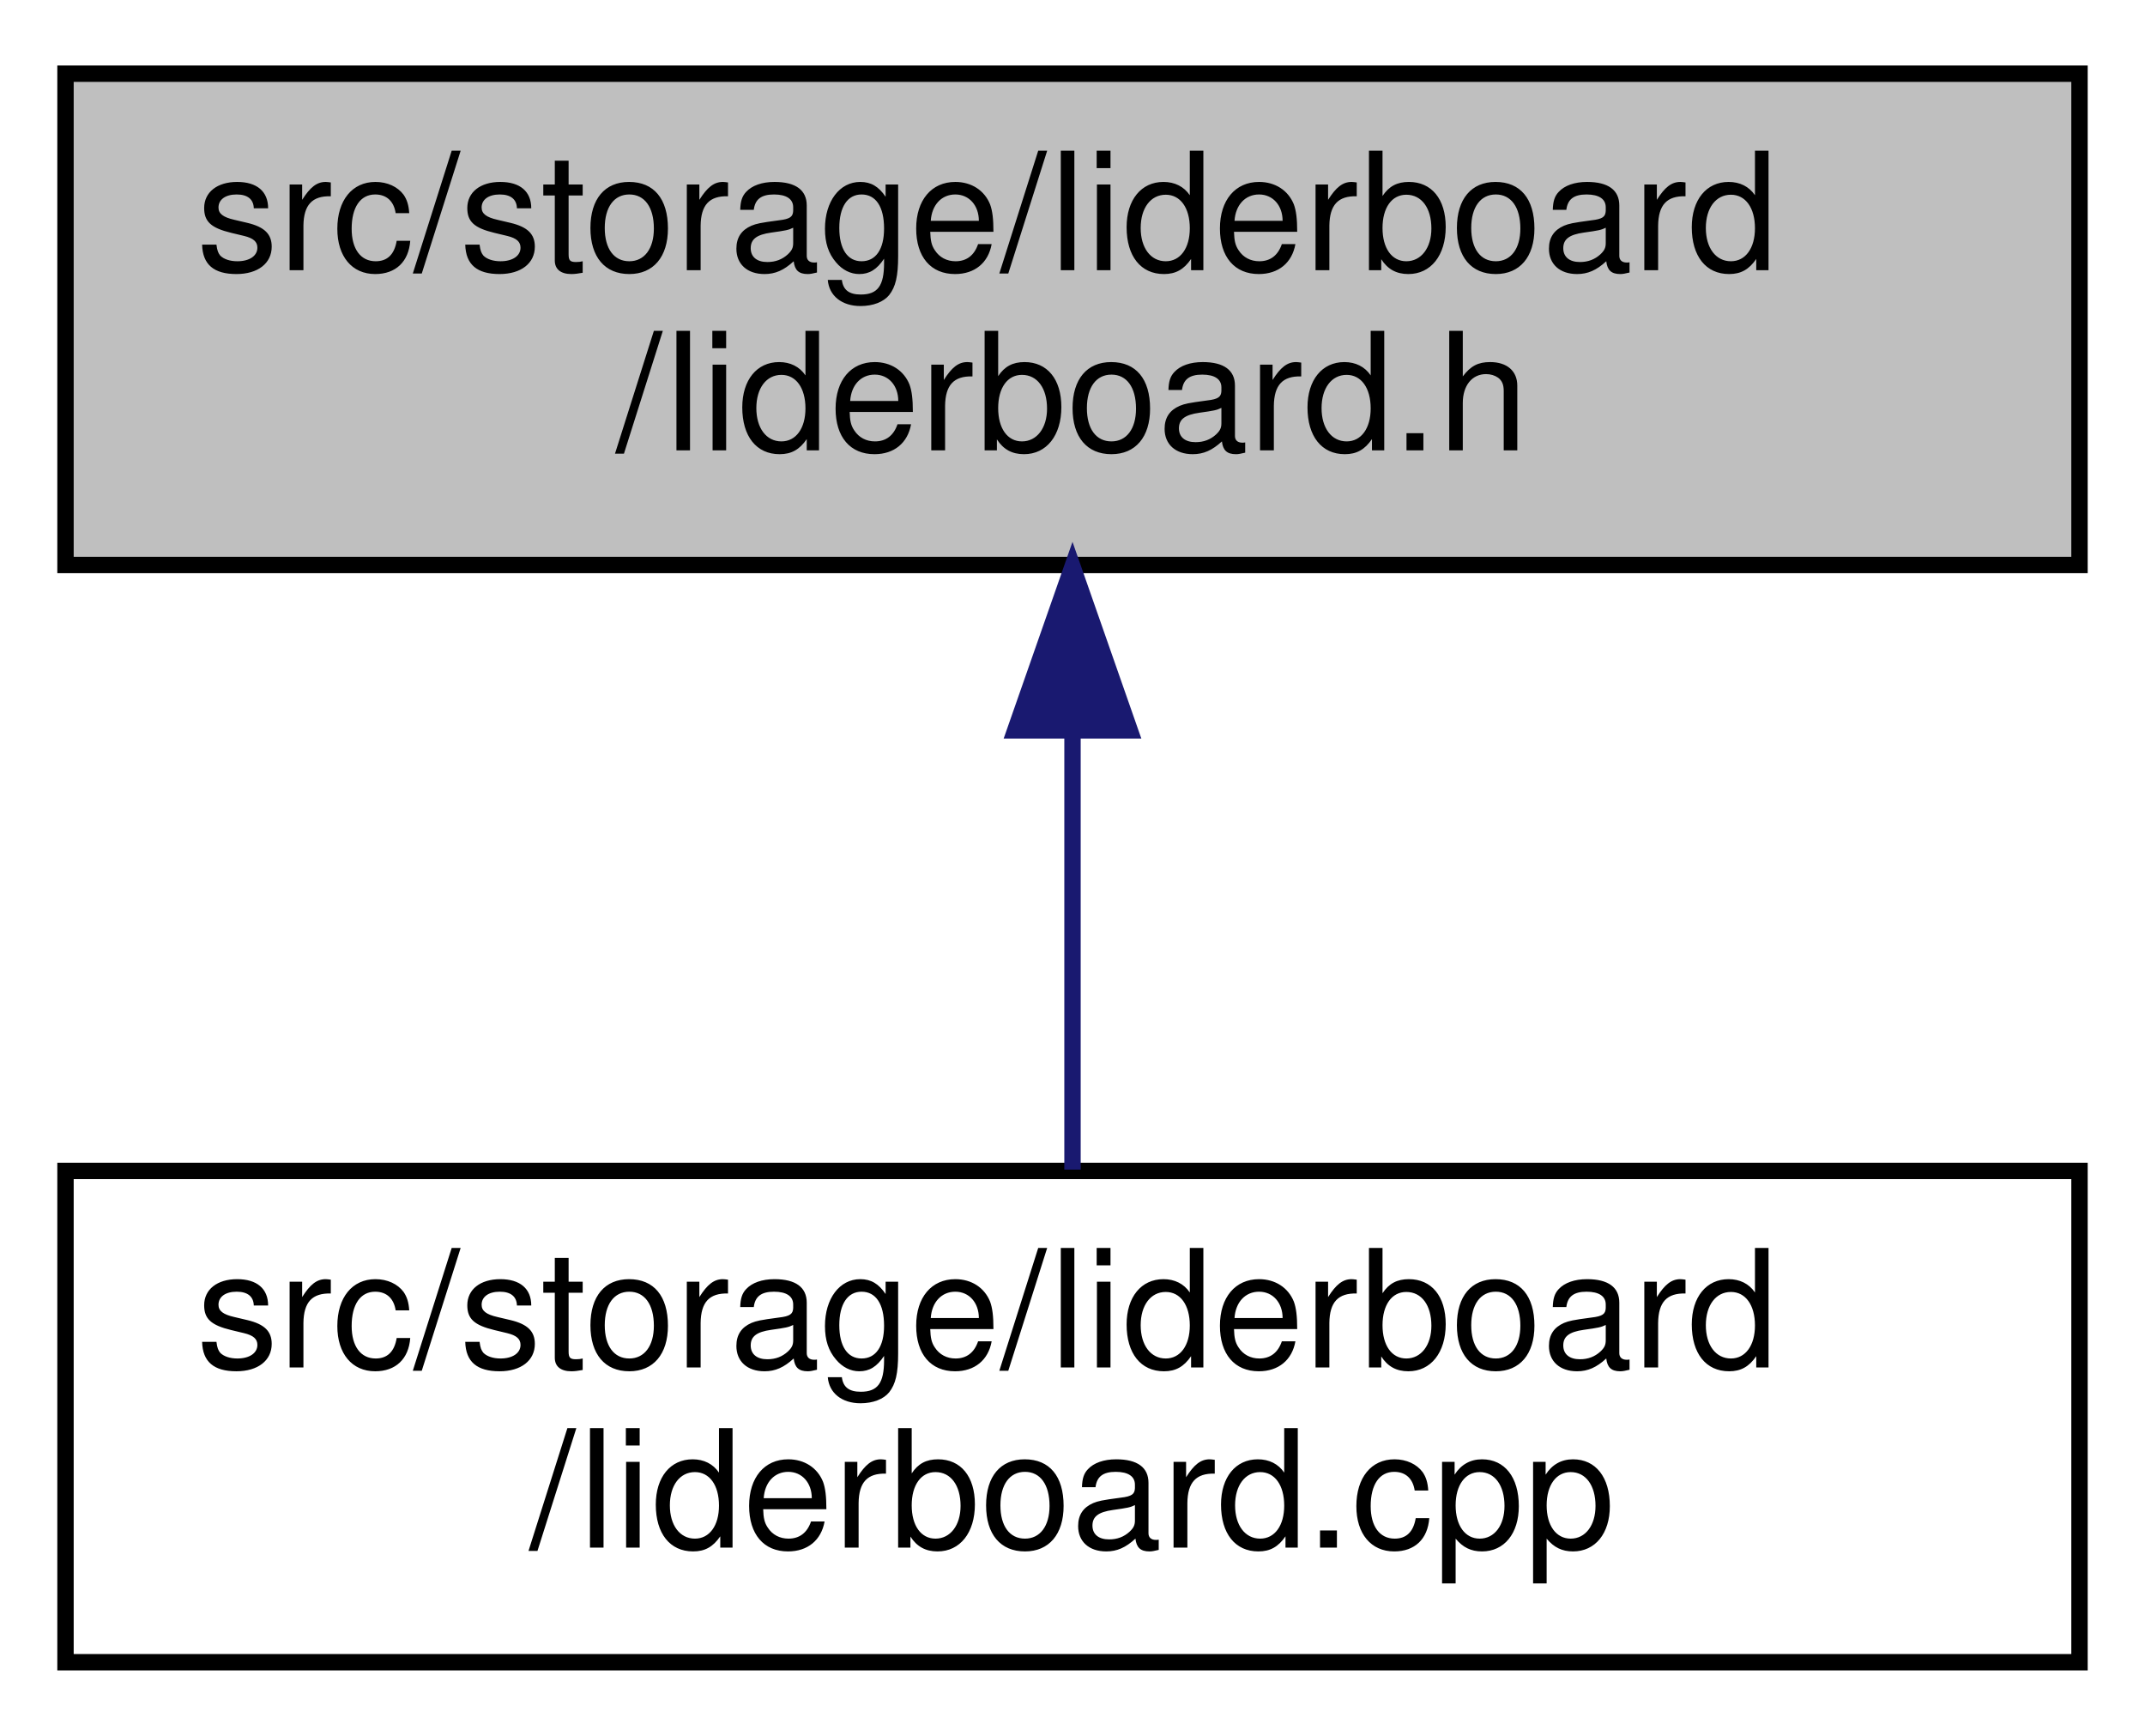
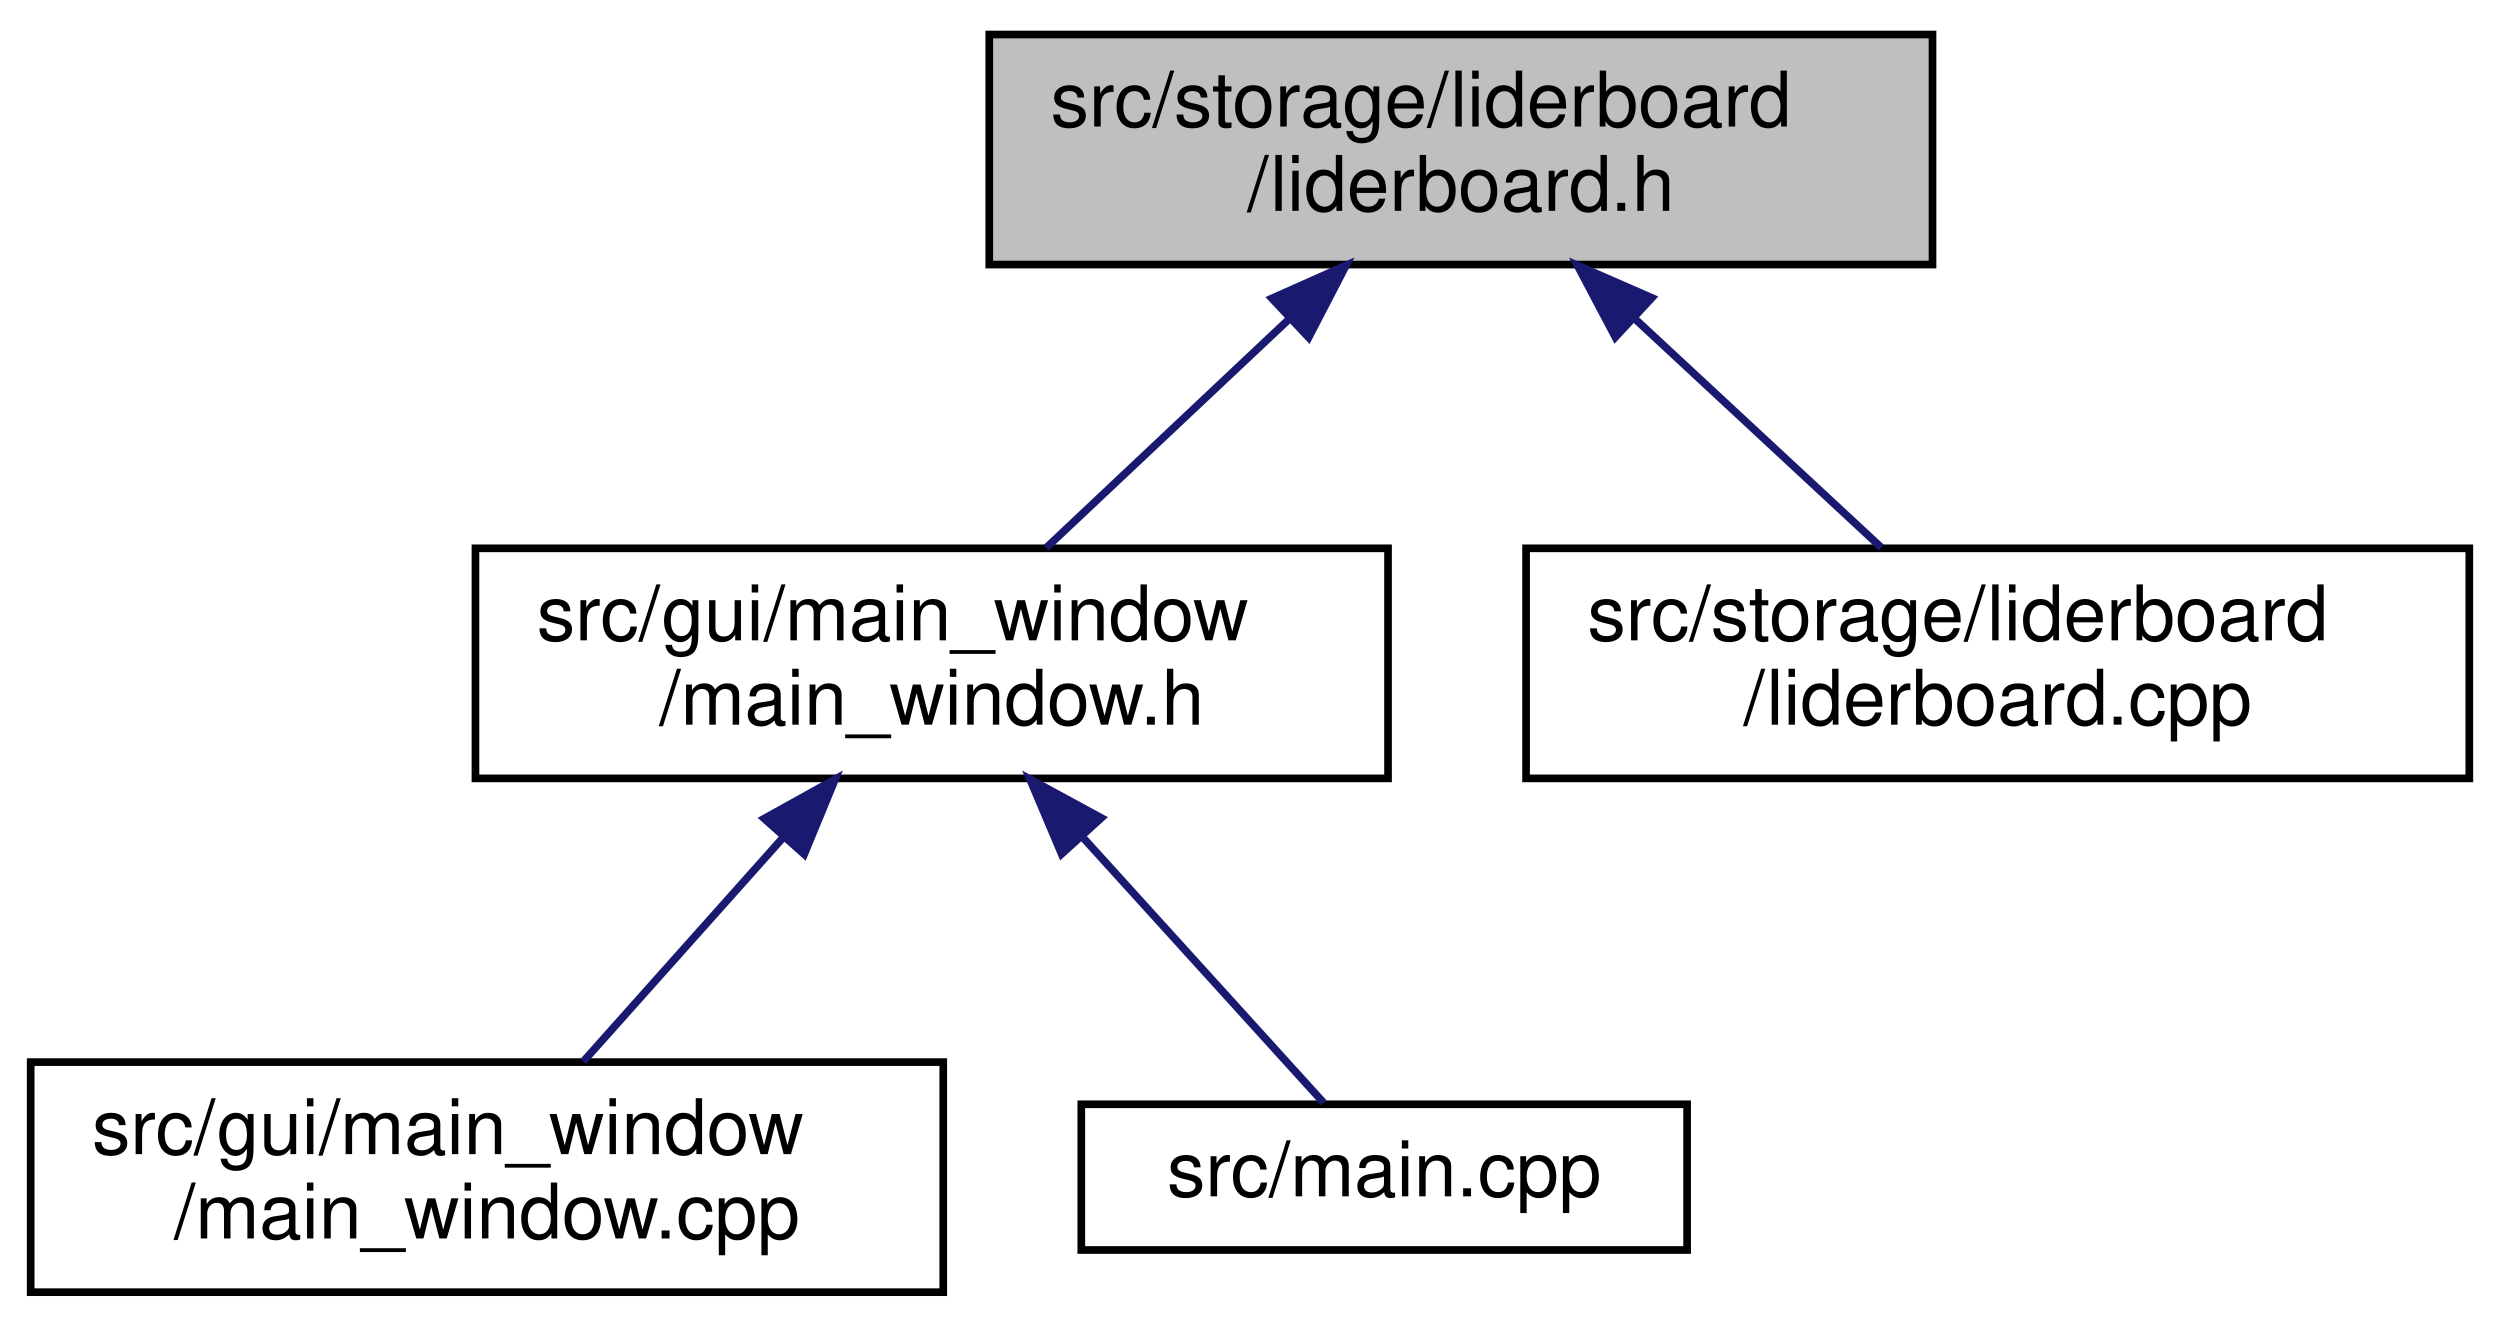
- <svg xmlns="http://www.w3.org/2000/svg" xmlns:xlink="http://www.w3.org/1999/xlink" width="131pt" height="106pt" viewBox="0.00 0.00 131.00 106.00">
-   <g id="graph0" class="graph" transform="scale(1 1) rotate(0) translate(4 102)">
+ <svg xmlns="http://www.w3.org/2000/svg" xmlns:xlink="http://www.w3.org/1999/xlink" width="326pt" height="173pt" viewBox="0.00 0.00 326.00 173.00">
+   <g id="graph0" class="graph" transform="scale(1 1) rotate(0) translate(4 169)">
    <g id="node1" class="node">
      <g id="a_node1">
        <a xlink:title=" ">
-           <polygon fill="#bfbfbf" stroke="black" points="0,-67.5 0,-97.5 123,-97.5 123,-67.5 0,-67.5" />
-           <text text-anchor="start" x="8" y="-85.5" font-family="Helvetica,sans-Serif" font-size="10.00">src/storage/liderboard</text>
-           <text text-anchor="middle" x="61.5" y="-74.5" font-family="Helvetica,sans-Serif" font-size="10.00">/liderboard.h</text>
+           <polygon fill="#bfbfbf" stroke="black" points="125,-134.5 125,-164.5 248,-164.5 248,-134.5 125,-134.5" />
+           <text text-anchor="start" x="133" y="-152.5" font-family="Helvetica,sans-Serif" font-size="10.00">src/storage/liderboard</text>
+           <text text-anchor="middle" x="186.5" y="-141.5" font-family="Helvetica,sans-Serif" font-size="10.00">/liderboard.h</text>
        </a>
      </g>
    </g>
    <g id="node2" class="node">
      <g id="a_node2">
-         <a xlink:href="storage_2liderboard_2liderboard_8cpp.html" target="_top" xlink:title=" ">
-           <polygon fill="none" stroke="black" points="0,-0.5 0,-30.5 123,-30.5 123,-0.5 0,-0.5" />
-           <text text-anchor="start" x="8" y="-18.5" font-family="Helvetica,sans-Serif" font-size="10.00">src/storage/liderboard</text>
-           <text text-anchor="middle" x="61.5" y="-7.5" font-family="Helvetica,sans-Serif" font-size="10.00">/liderboard.cpp</text>
+         <a xlink:href="main__window_8h.html" target="_top" xlink:title=" ">
+           <polygon fill="none" stroke="black" points="58,-67.5 58,-97.5 177,-97.5 177,-67.5 58,-67.5" />
+           <text text-anchor="start" x="66" y="-85.5" font-family="Helvetica,sans-Serif" font-size="10.00">src/gui/main_window</text>
+           <text text-anchor="middle" x="117.5" y="-74.5" font-family="Helvetica,sans-Serif" font-size="10.00">/main_window.h</text>
        </a>
      </g>
    </g>
    <g id="edge1" class="edge">
-       <path fill="none" stroke="midnightblue" d="M61.5,-57.11C61.5,-48.15 61.5,-38.32 61.5,-30.58" />
-       <polygon fill="midnightblue" stroke="midnightblue" points="58,-57.4 61.5,-67.4 65,-57.4 58,-57.4" />
+       <path fill="none" stroke="midnightblue" d="M164.01,-127.31C153.66,-117.56 141.66,-106.26 132.44,-97.58" />
+       <polygon fill="midnightblue" stroke="midnightblue" points="161.85,-130.09 171.53,-134.4 166.65,-124.99 161.85,-130.09" />
+     </g>
+     <g id="node5" class="node">
+       <g id="a_node5">
+         <a xlink:href="storage_2liderboard_2liderboard_8cpp.html" target="_top" xlink:title=" ">
+           <polygon fill="none" stroke="black" points="195,-67.5 195,-97.5 318,-97.5 318,-67.5 195,-67.5" />
+           <text text-anchor="start" x="203" y="-85.5" font-family="Helvetica,sans-Serif" font-size="10.00">src/storage/liderboard</text>
+           <text text-anchor="middle" x="256.5" y="-74.5" font-family="Helvetica,sans-Serif" font-size="10.00">/liderboard.cpp</text>
+         </a>
+       </g>
+     </g>
+     <g id="edge4" class="edge">
+       <path fill="none" stroke="midnightblue" d="M209.32,-127.31C219.82,-117.56 231.99,-106.26 241.34,-97.58" />
+       <polygon fill="midnightblue" stroke="midnightblue" points="206.64,-125.03 201.69,-134.4 211.4,-130.16 206.64,-125.03" />
+     </g>
+     <g id="node3" class="node">
+       <g id="a_node3">
+         <a xlink:href="main__window_8cpp.html" target="_top" xlink:title=" ">
+           <polygon fill="none" stroke="black" points="0,-0.5 0,-30.5 119,-30.5 119,-0.5 0,-0.5" />
+           <text text-anchor="start" x="8" y="-18.5" font-family="Helvetica,sans-Serif" font-size="10.00">src/gui/main_window</text>
+           <text text-anchor="middle" x="59.5" y="-7.5" font-family="Helvetica,sans-Serif" font-size="10.00">/main_window.cpp</text>
+         </a>
+       </g>
+     </g>
+     <g id="edge2" class="edge">
+       <path fill="none" stroke="midnightblue" d="M98.08,-59.74C89.5,-50.12 79.66,-39.09 72.06,-30.58" />
+       <polygon fill="midnightblue" stroke="midnightblue" points="95.65,-62.26 104.91,-67.4 100.87,-57.6 95.65,-62.26" />
+     </g>
+     <g id="node4" class="node">
+       <g id="a_node4">
+         <a xlink:href="main_8cpp.html" target="_top" xlink:title=" ">
+           <polygon fill="none" stroke="black" points="137,-6 137,-25 216,-25 216,-6 137,-6" />
+           <text text-anchor="middle" x="176.5" y="-13" font-family="Helvetica,sans-Serif" font-size="10.00">src/main.cpp</text>
+         </a>
+       </g>
+     </g>
+     <g id="edge3" class="edge">
+       <path fill="none" stroke="midnightblue" d="M137.33,-59.66C148.03,-47.86 160.65,-33.97 168.61,-25.19" />
+       <polygon fill="midnightblue" stroke="midnightblue" points="134.43,-57.64 130.3,-67.4 139.61,-62.34 134.43,-57.64" />
    </g>
  </g>
</svg>
